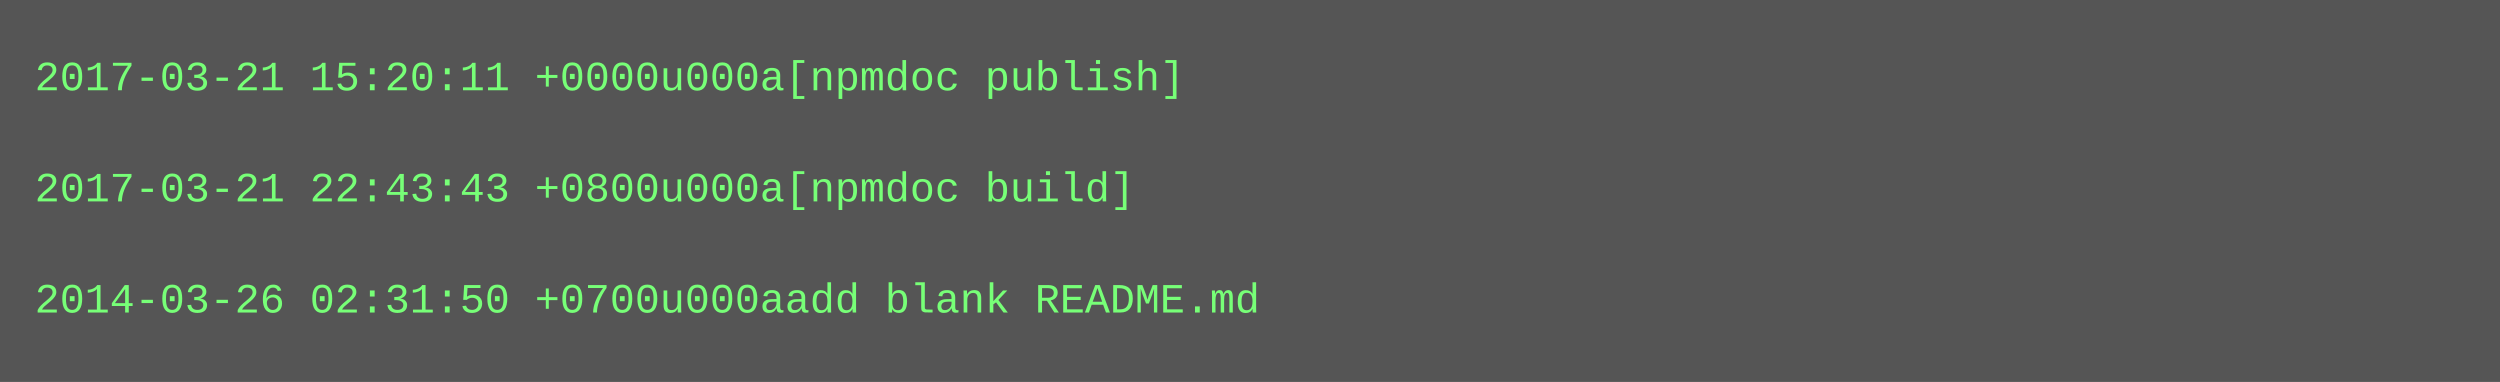
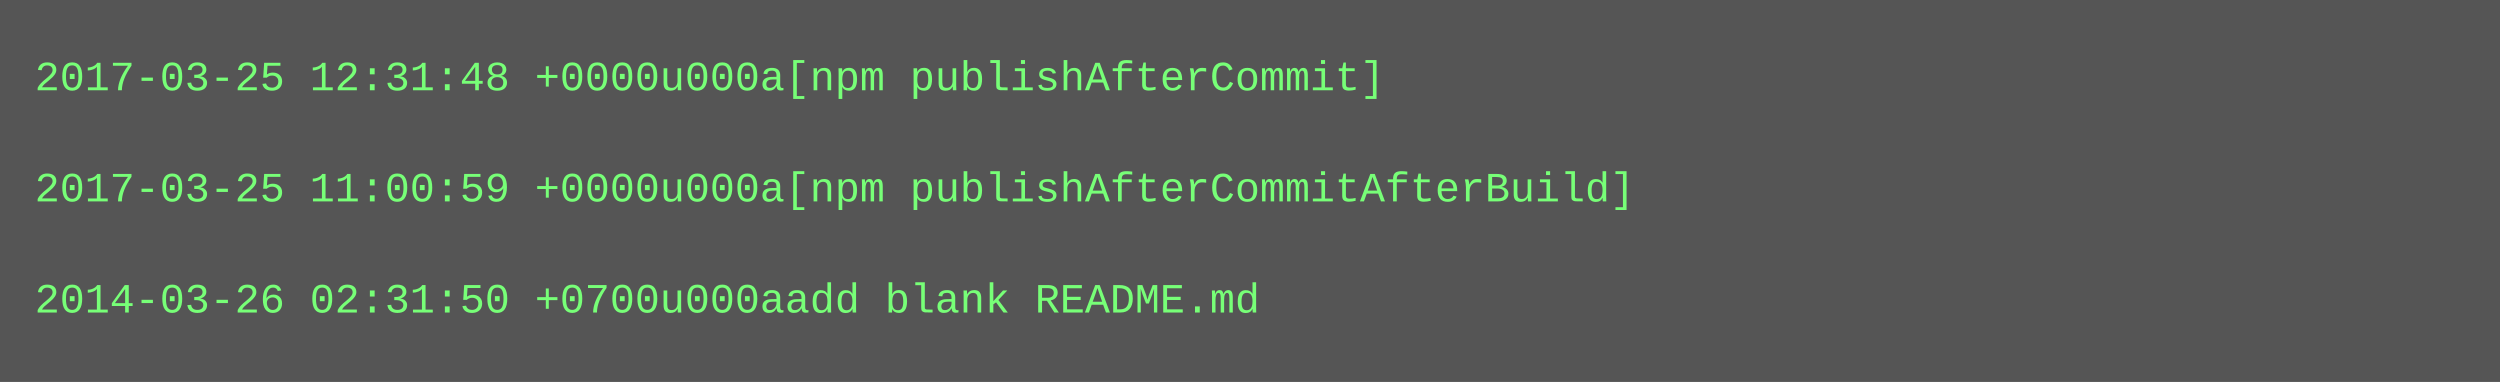
<svg xmlns="http://www.w3.org/2000/svg" height="110" width="720">
  <rect height="110" fill="#555" width="720" />
  <text fill="#7f7" font-family="Courier New" font-size="12" xml:space="preserve">
-     <tspan x="10" y="26">2017-03-21 15:20:11 +0000u000a[npmdoc publish]</tspan>
+     <tspan x="10" y="26">2017-03-25 12:31:48 +0000u000a[npm publishAfterCommit]</tspan>
    <tspan x="10" y="42" />
-     <tspan x="10" y="58">2017-03-21 22:43:43 +0800u000a[npmdoc build]</tspan>
+     <tspan x="10" y="58">2017-03-25 11:00:59 +0000u000a[npm publishAfterCommitAfterBuild]</tspan>
    <tspan x="10" y="74" />
    <tspan x="10" y="90">2014-03-26 02:31:50 +0700u000aadd blank README.md</tspan>
  </text>
</svg>
